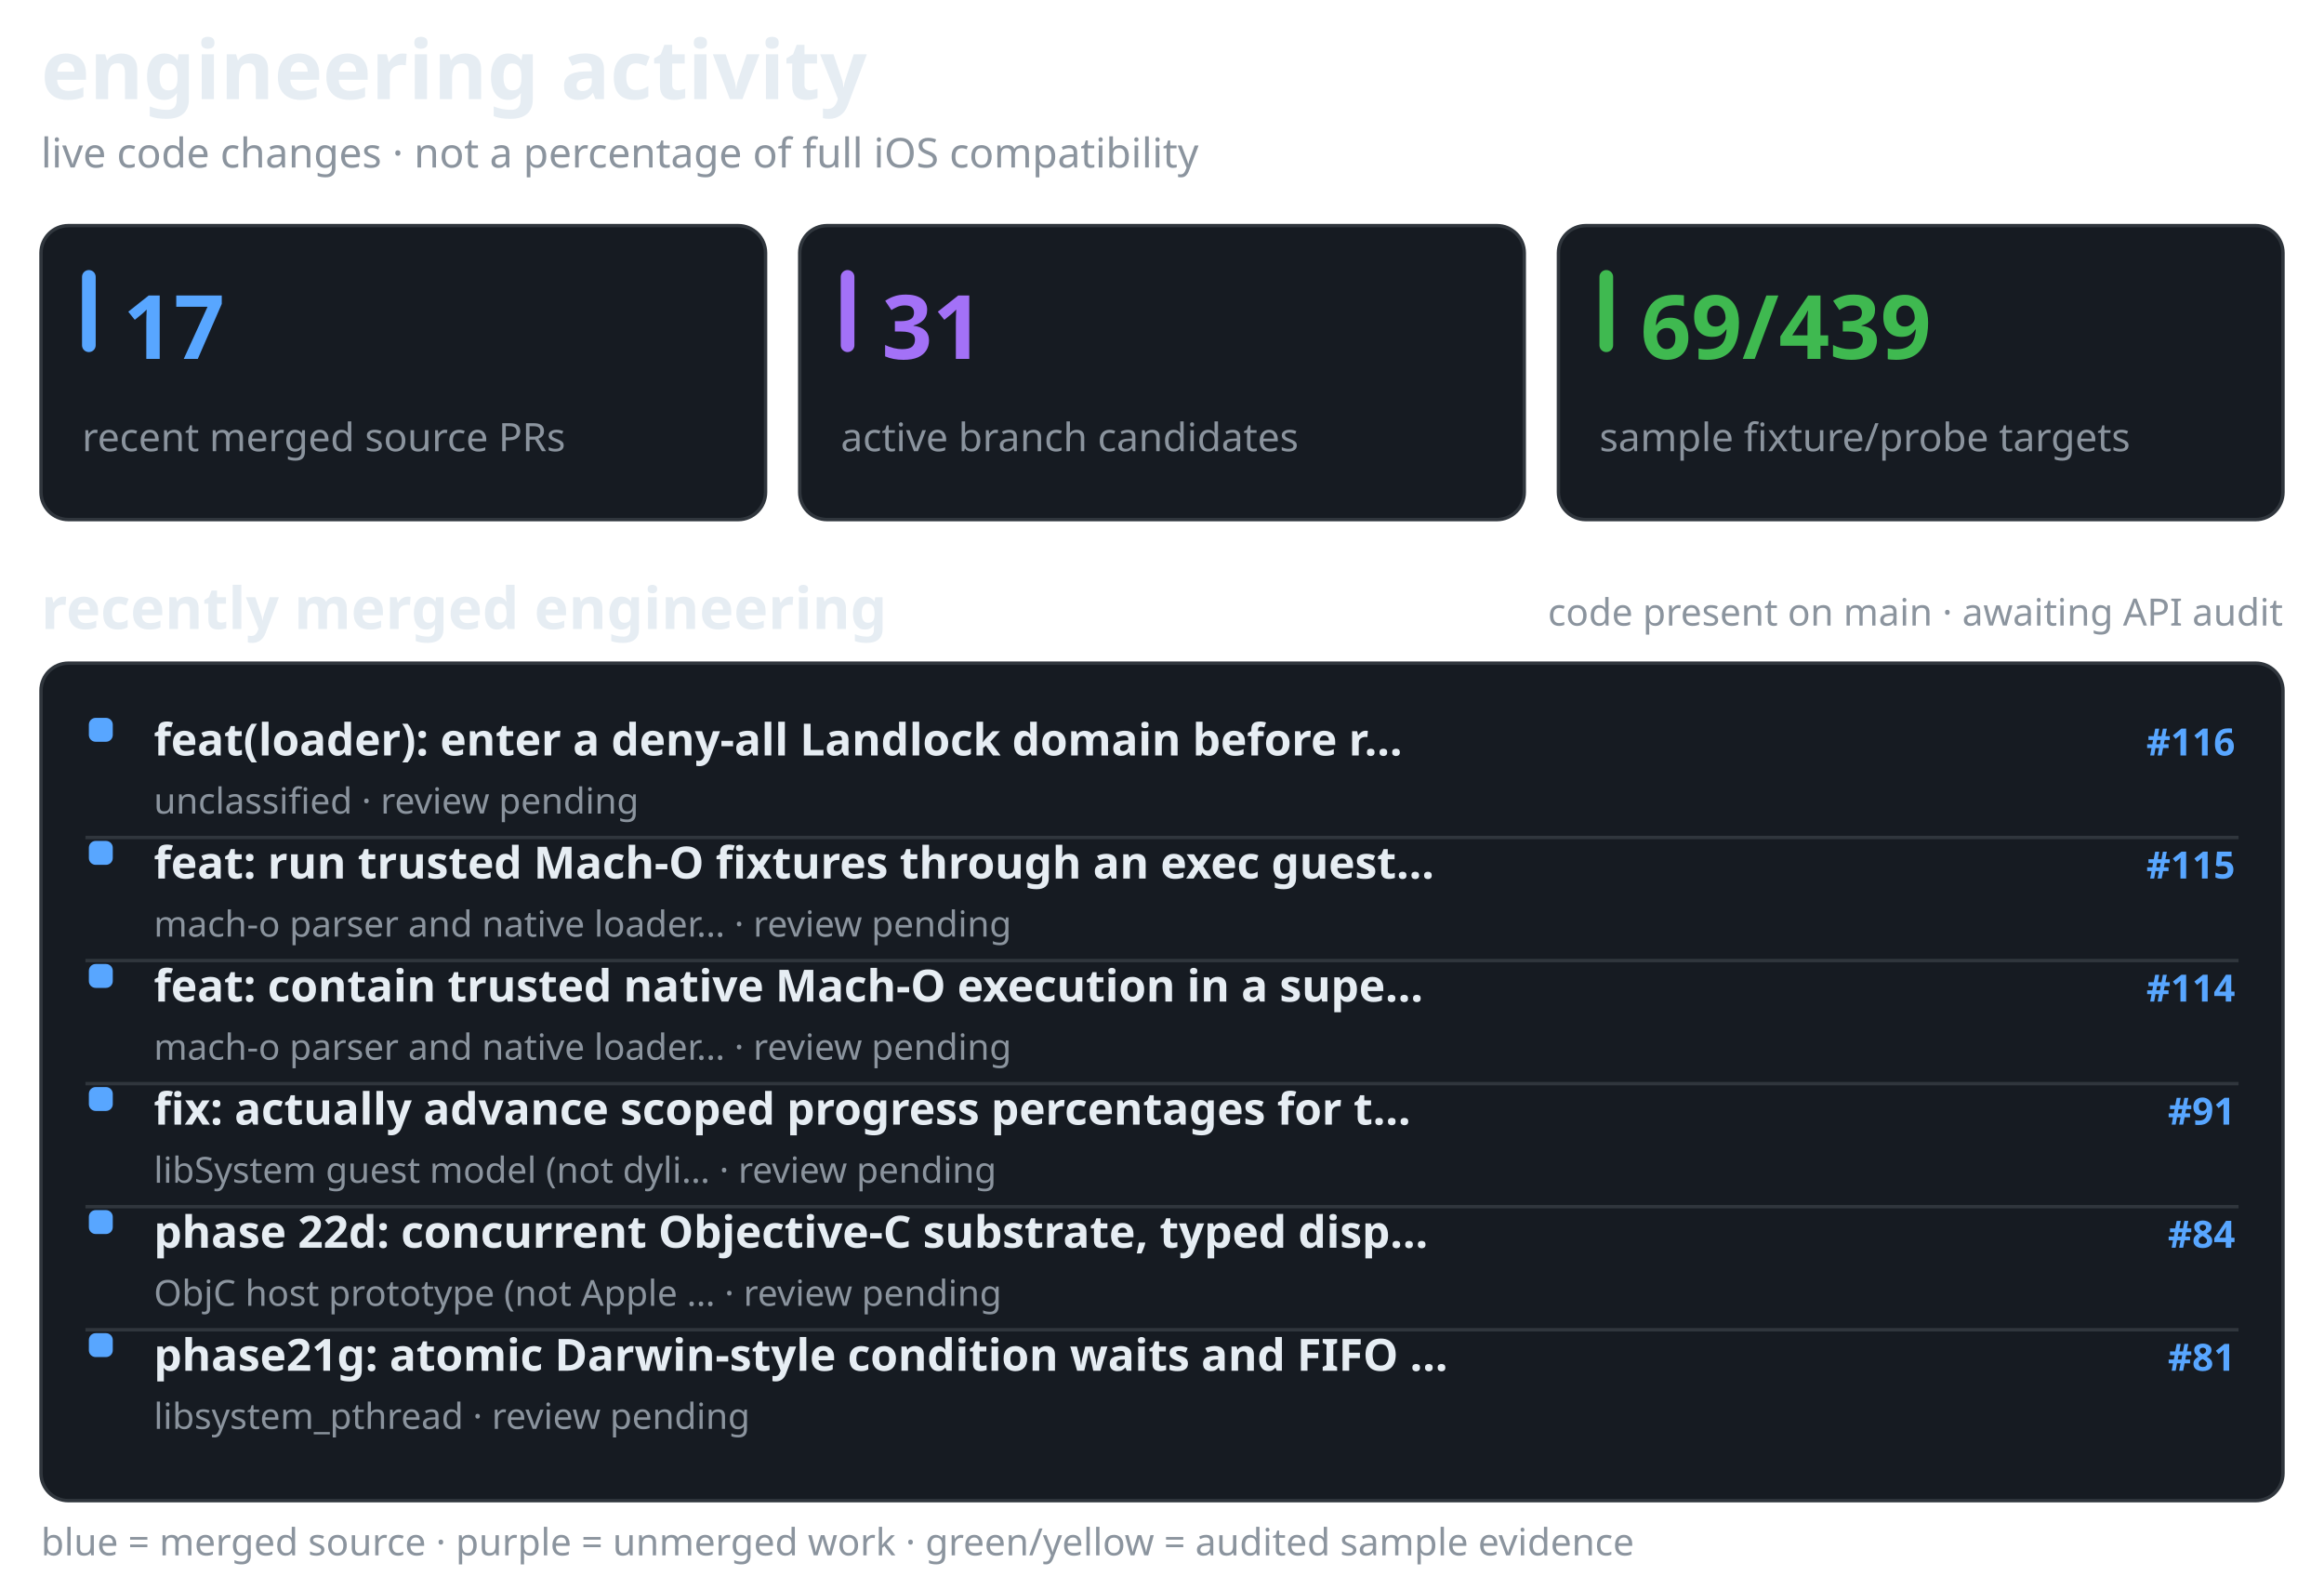
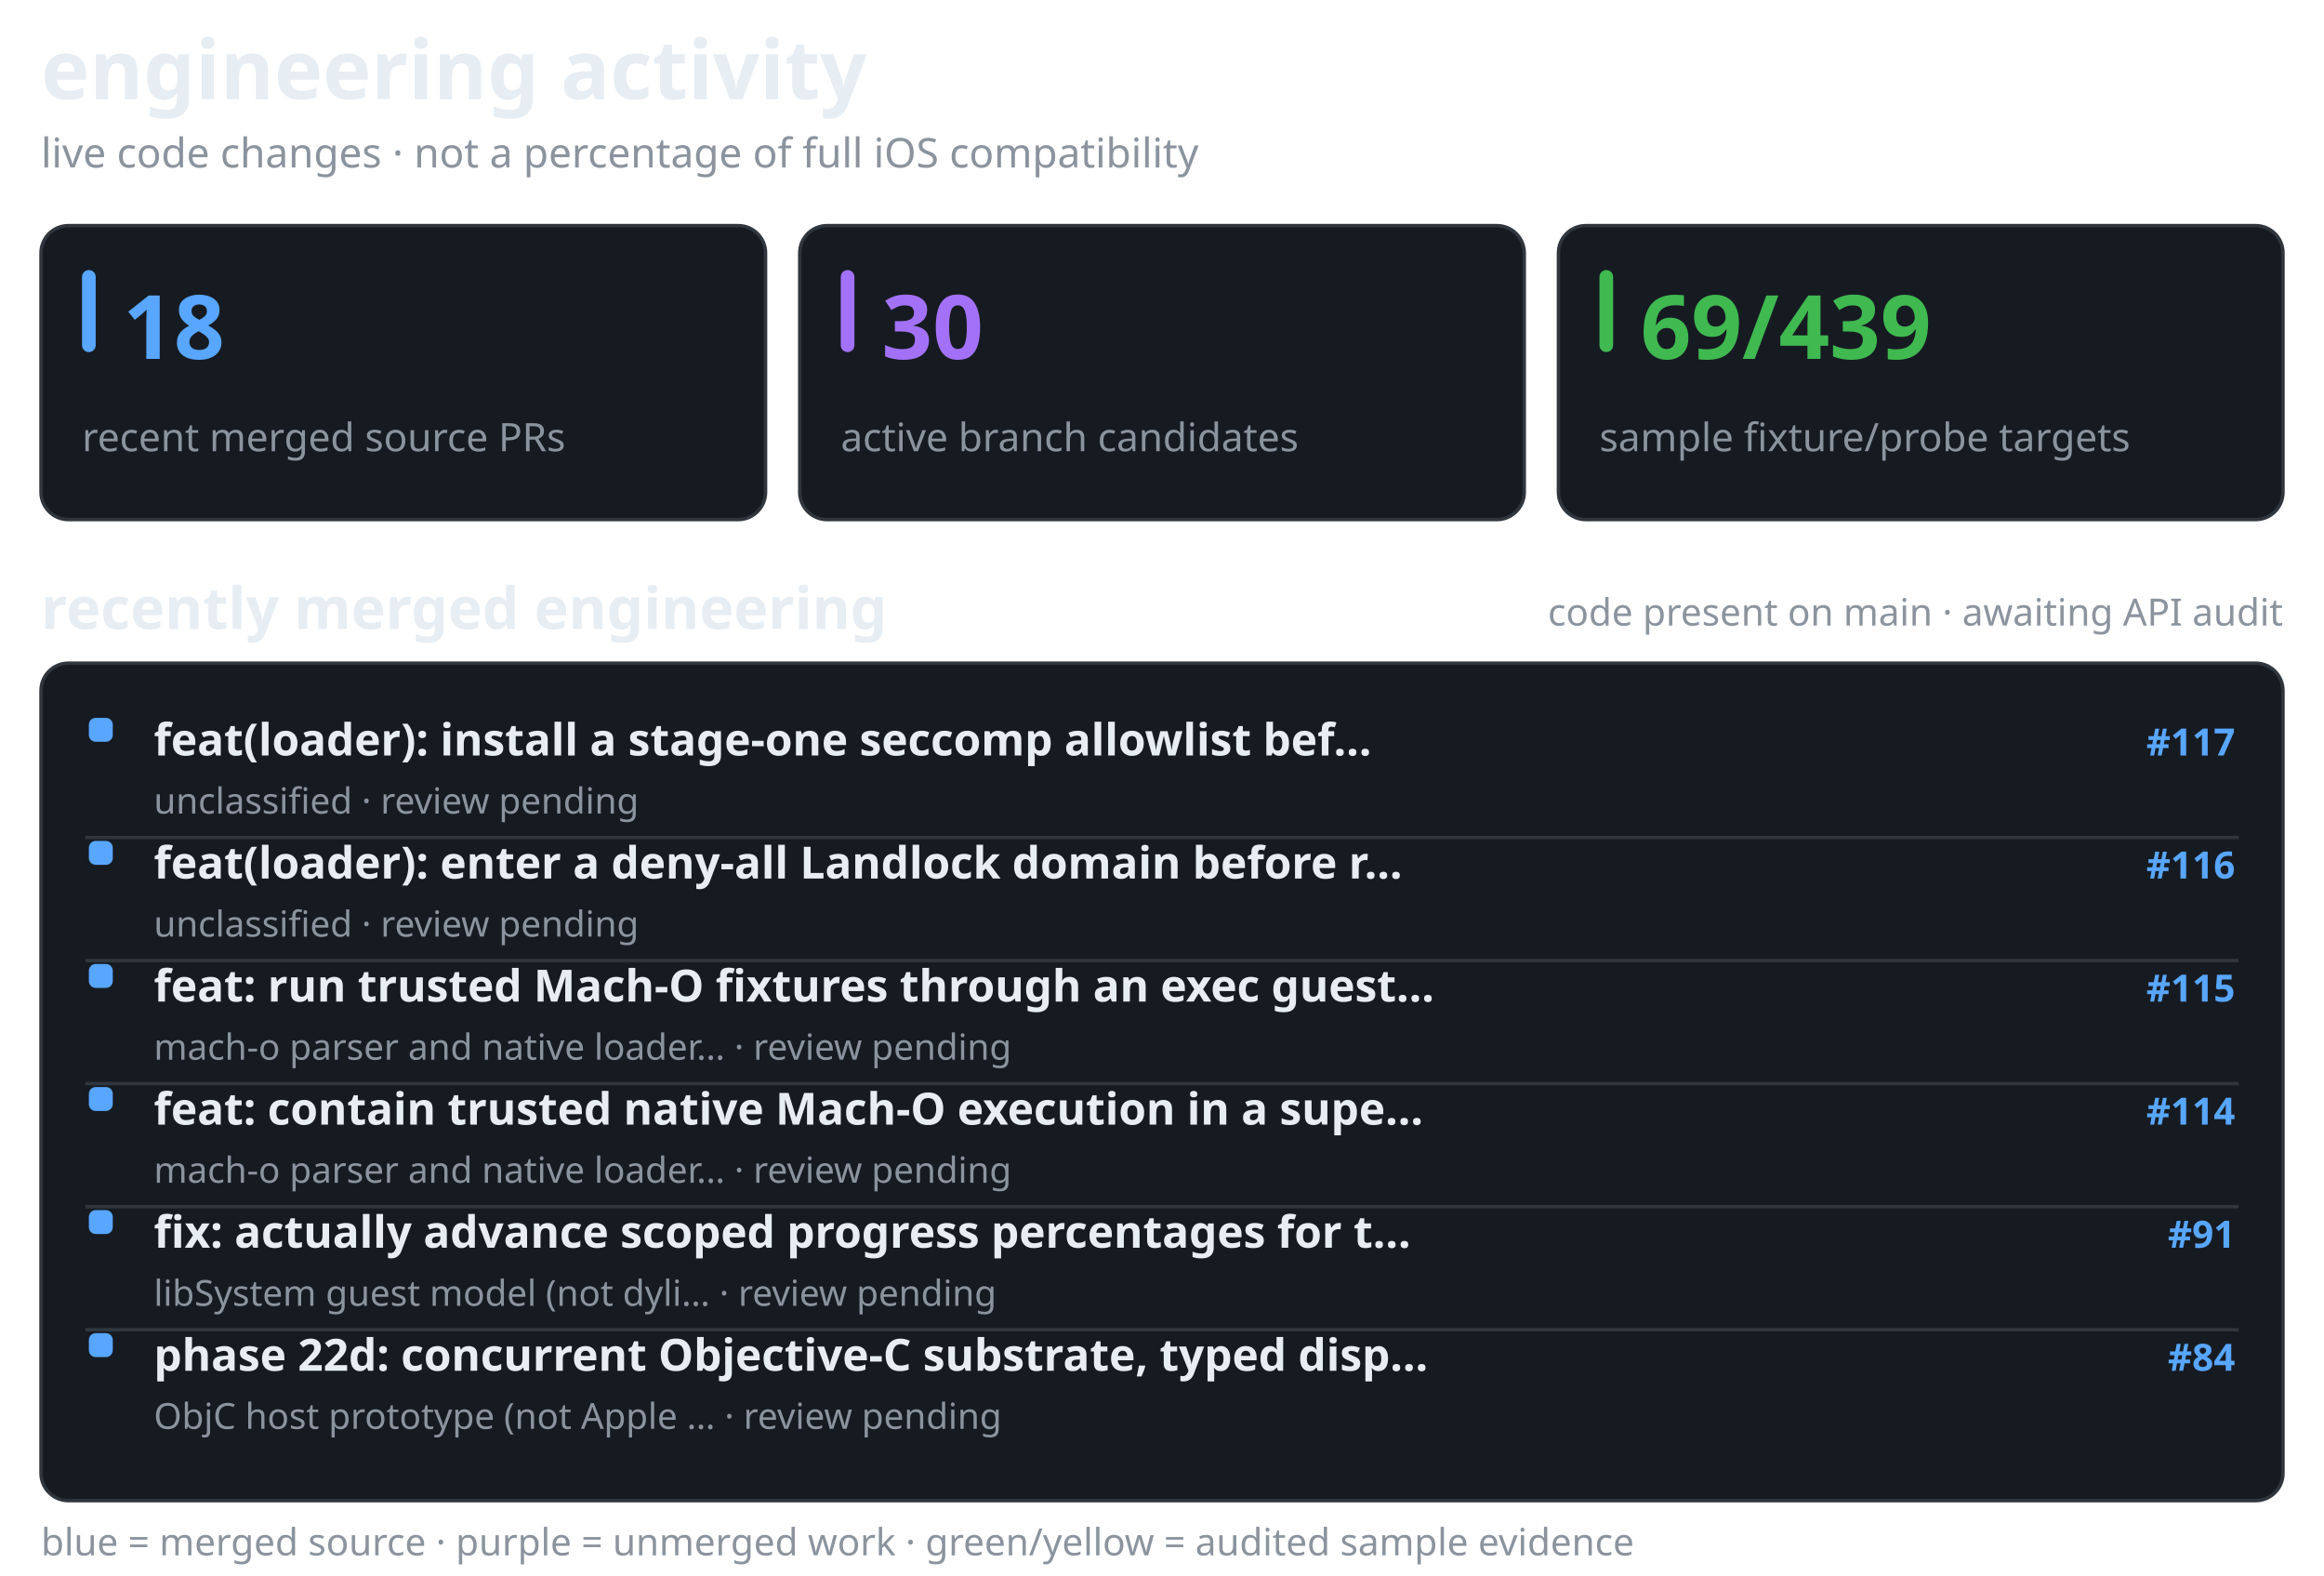
<svg xmlns="http://www.w3.org/2000/svg" width="680" height="461" viewBox="0 0 680 461" role="img" aria-label="recent merged and active Darwin engineering work, separate from verified API coverage">
  <style>@media(prefers-color-scheme:light){.surface{fill:#f6f8fa;stroke:#d1d9e0}.text{fill:#1f2328}.muted{fill:#59636e}.bar{fill:#d1d9e0}}</style>
  <text x="12" y="29" fill="#e6edf3" font-family="sans-serif" font-size="24" font-weight="650" class="text">engineering activity</text>
  <text x="12" y="49" fill="#8b949e" font-family="sans-serif" font-size="12" font-weight="400" class="muted">live code changes · not a percentage of full iOS compatibility</text>
  <rect x="12" y="66" width="212" height="86" rx="8" fill="#161b22" stroke="#30363d" class="surface" />
  <rect x="24" y="79" width="4" height="24" rx="2" fill="#58a6ff" />
-   <text x="36" y="105" fill="#58a6ff" font-family="sans-serif" font-size="26" font-weight="700">17</text>
+   <text x="36" y="105" fill="#58a6ff" font-family="sans-serif" font-size="26" font-weight="700">18</text>
  <text x="24" y="132" fill="#8b949e" font-family="sans-serif" font-size="11.5" font-weight="400" class="muted">recent merged source PRs</text>
  <rect x="234" y="66" width="212" height="86" rx="8" fill="#161b22" stroke="#30363d" class="surface" />
  <rect x="246" y="79" width="4" height="24" rx="2" fill="#a371f7" />
-   <text x="258" y="105" fill="#a371f7" font-family="sans-serif" font-size="26" font-weight="700">31</text>
+   <text x="258" y="105" fill="#a371f7" font-family="sans-serif" font-size="26" font-weight="700">30</text>
  <text x="246" y="132" fill="#8b949e" font-family="sans-serif" font-size="11.5" font-weight="400" class="muted">active branch candidates</text>
  <rect x="456" y="66" width="212" height="86" rx="8" fill="#161b22" stroke="#30363d" class="surface" />
  <rect x="468" y="79" width="4" height="24" rx="2" fill="#3fb950" />
  <text x="480" y="105" fill="#3fb950" font-family="sans-serif" font-size="26" font-weight="700">69/439</text>
  <text x="468" y="132" fill="#8b949e" font-family="sans-serif" font-size="11.5" font-weight="400" class="muted">sample fixture/probe targets</text>
  <text x="12" y="184" fill="#e6edf3" font-family="sans-serif" font-size="17" font-weight="600" class="text">recently merged engineering</text>
  <text x="668" y="183" fill="#8b949e" font-family="sans-serif" font-size="11" font-weight="400" text-anchor="end" class="muted">code present on main · awaiting API audit</text>
  <rect x="12" y="194" width="656" height="245" rx="8" fill="#161b22" stroke="#30363d" class="surface" />
  <rect x="26" y="210" width="7" height="7" rx="2" fill="#58a6ff" />
-   <text x="45" y="221" fill="#e6edf3" font-family="sans-serif" font-size="13" font-weight="550" class="text">feat(loader): enter a deny-all Landlock domain before r…</text>
-   <text x="654" y="221" fill="#58a6ff" font-family="sans-serif" font-size="11" font-weight="600" text-anchor="end">#116</text>
+   <text x="45" y="221" fill="#e6edf3" font-family="sans-serif" font-size="13" font-weight="550" class="text">feat(loader): install a stage-one seccomp allowlist bef…</text>
+   <text x="654" y="221" fill="#58a6ff" font-family="sans-serif" font-size="11" font-weight="600" text-anchor="end">#117</text>
  <text x="45" y="238" fill="#8b949e" font-family="sans-serif" font-size="10.5" font-weight="400" class="muted">unclassified · review pending</text>
  <line x1="25" y1="245" x2="655" y2="245" stroke="#30363d" stroke-width="1" />
  <rect x="26" y="246" width="7" height="7" rx="2" fill="#58a6ff" />
-   <text x="45" y="257" fill="#e6edf3" font-family="sans-serif" font-size="13" font-weight="550" class="text">feat: run trusted Mach-O fixtures through an exec guest…</text>
-   <text x="654" y="257" fill="#58a6ff" font-family="sans-serif" font-size="11" font-weight="600" text-anchor="end">#115</text>
-   <text x="45" y="274" fill="#8b949e" font-family="sans-serif" font-size="10.5" font-weight="400" class="muted">mach-o parser and native loader… · review pending</text>
+   <text x="45" y="257" fill="#e6edf3" font-family="sans-serif" font-size="13" font-weight="550" class="text">feat(loader): enter a deny-all Landlock domain before r…</text>
+   <text x="654" y="257" fill="#58a6ff" font-family="sans-serif" font-size="11" font-weight="600" text-anchor="end">#116</text>
+   <text x="45" y="274" fill="#8b949e" font-family="sans-serif" font-size="10.5" font-weight="400" class="muted">unclassified · review pending</text>
  <line x1="25" y1="281" x2="655" y2="281" stroke="#30363d" stroke-width="1" />
  <rect x="26" y="282" width="7" height="7" rx="2" fill="#58a6ff" />
-   <text x="45" y="293" fill="#e6edf3" font-family="sans-serif" font-size="13" font-weight="550" class="text">feat: contain trusted native Mach-O execution in a supe…</text>
-   <text x="654" y="293" fill="#58a6ff" font-family="sans-serif" font-size="11" font-weight="600" text-anchor="end">#114</text>
+   <text x="45" y="293" fill="#e6edf3" font-family="sans-serif" font-size="13" font-weight="550" class="text">feat: run trusted Mach-O fixtures through an exec guest…</text>
+   <text x="654" y="293" fill="#58a6ff" font-family="sans-serif" font-size="11" font-weight="600" text-anchor="end">#115</text>
  <text x="45" y="310" fill="#8b949e" font-family="sans-serif" font-size="10.5" font-weight="400" class="muted">mach-o parser and native loader… · review pending</text>
  <line x1="25" y1="317" x2="655" y2="317" stroke="#30363d" stroke-width="1" />
  <rect x="26" y="318" width="7" height="7" rx="2" fill="#58a6ff" />
-   <text x="45" y="329" fill="#e6edf3" font-family="sans-serif" font-size="13" font-weight="550" class="text">fix: actually advance scoped progress percentages for t…</text>
-   <text x="654" y="329" fill="#58a6ff" font-family="sans-serif" font-size="11" font-weight="600" text-anchor="end">#91</text>
-   <text x="45" y="346" fill="#8b949e" font-family="sans-serif" font-size="10.5" font-weight="400" class="muted">libSystem guest model (not dyli… · review pending</text>
+   <text x="45" y="329" fill="#e6edf3" font-family="sans-serif" font-size="13" font-weight="550" class="text">feat: contain trusted native Mach-O execution in a supe…</text>
+   <text x="654" y="329" fill="#58a6ff" font-family="sans-serif" font-size="11" font-weight="600" text-anchor="end">#114</text>
+   <text x="45" y="346" fill="#8b949e" font-family="sans-serif" font-size="10.5" font-weight="400" class="muted">mach-o parser and native loader… · review pending</text>
  <line x1="25" y1="353" x2="655" y2="353" stroke="#30363d" stroke-width="1" />
  <rect x="26" y="354" width="7" height="7" rx="2" fill="#58a6ff" />
-   <text x="45" y="365" fill="#e6edf3" font-family="sans-serif" font-size="13" font-weight="550" class="text">phase 22d: concurrent Objective-C substrate, typed disp…</text>
-   <text x="654" y="365" fill="#58a6ff" font-family="sans-serif" font-size="11" font-weight="600" text-anchor="end">#84</text>
-   <text x="45" y="382" fill="#8b949e" font-family="sans-serif" font-size="10.5" font-weight="400" class="muted">ObjC host prototype (not Apple … · review pending</text>
+   <text x="45" y="365" fill="#e6edf3" font-family="sans-serif" font-size="13" font-weight="550" class="text">fix: actually advance scoped progress percentages for t…</text>
+   <text x="654" y="365" fill="#58a6ff" font-family="sans-serif" font-size="11" font-weight="600" text-anchor="end">#91</text>
+   <text x="45" y="382" fill="#8b949e" font-family="sans-serif" font-size="10.5" font-weight="400" class="muted">libSystem guest model (not dyli… · review pending</text>
  <line x1="25" y1="389" x2="655" y2="389" stroke="#30363d" stroke-width="1" />
  <rect x="26" y="390" width="7" height="7" rx="2" fill="#58a6ff" />
-   <text x="45" y="401" fill="#e6edf3" font-family="sans-serif" font-size="13" font-weight="550" class="text">phase21g: atomic Darwin-style condition waits and FIFO …</text>
-   <text x="654" y="401" fill="#58a6ff" font-family="sans-serif" font-size="11" font-weight="600" text-anchor="end">#81</text>
-   <text x="45" y="418" fill="#8b949e" font-family="sans-serif" font-size="10.5" font-weight="400" class="muted">libsystem_pthread · review pending</text>
+   <text x="45" y="401" fill="#e6edf3" font-family="sans-serif" font-size="13" font-weight="550" class="text">phase 22d: concurrent Objective-C substrate, typed disp…</text>
+   <text x="654" y="401" fill="#58a6ff" font-family="sans-serif" font-size="11" font-weight="600" text-anchor="end">#84</text>
+   <text x="45" y="418" fill="#8b949e" font-family="sans-serif" font-size="10.5" font-weight="400" class="muted">ObjC host prototype (not Apple … · review pending</text>
  <text x="12" y="455" fill="#8b949e" font-family="sans-serif" font-size="11" font-weight="400" class="muted">blue = merged source · purple = unmerged work · green/yellow = audited sample evidence</text>
</svg>
